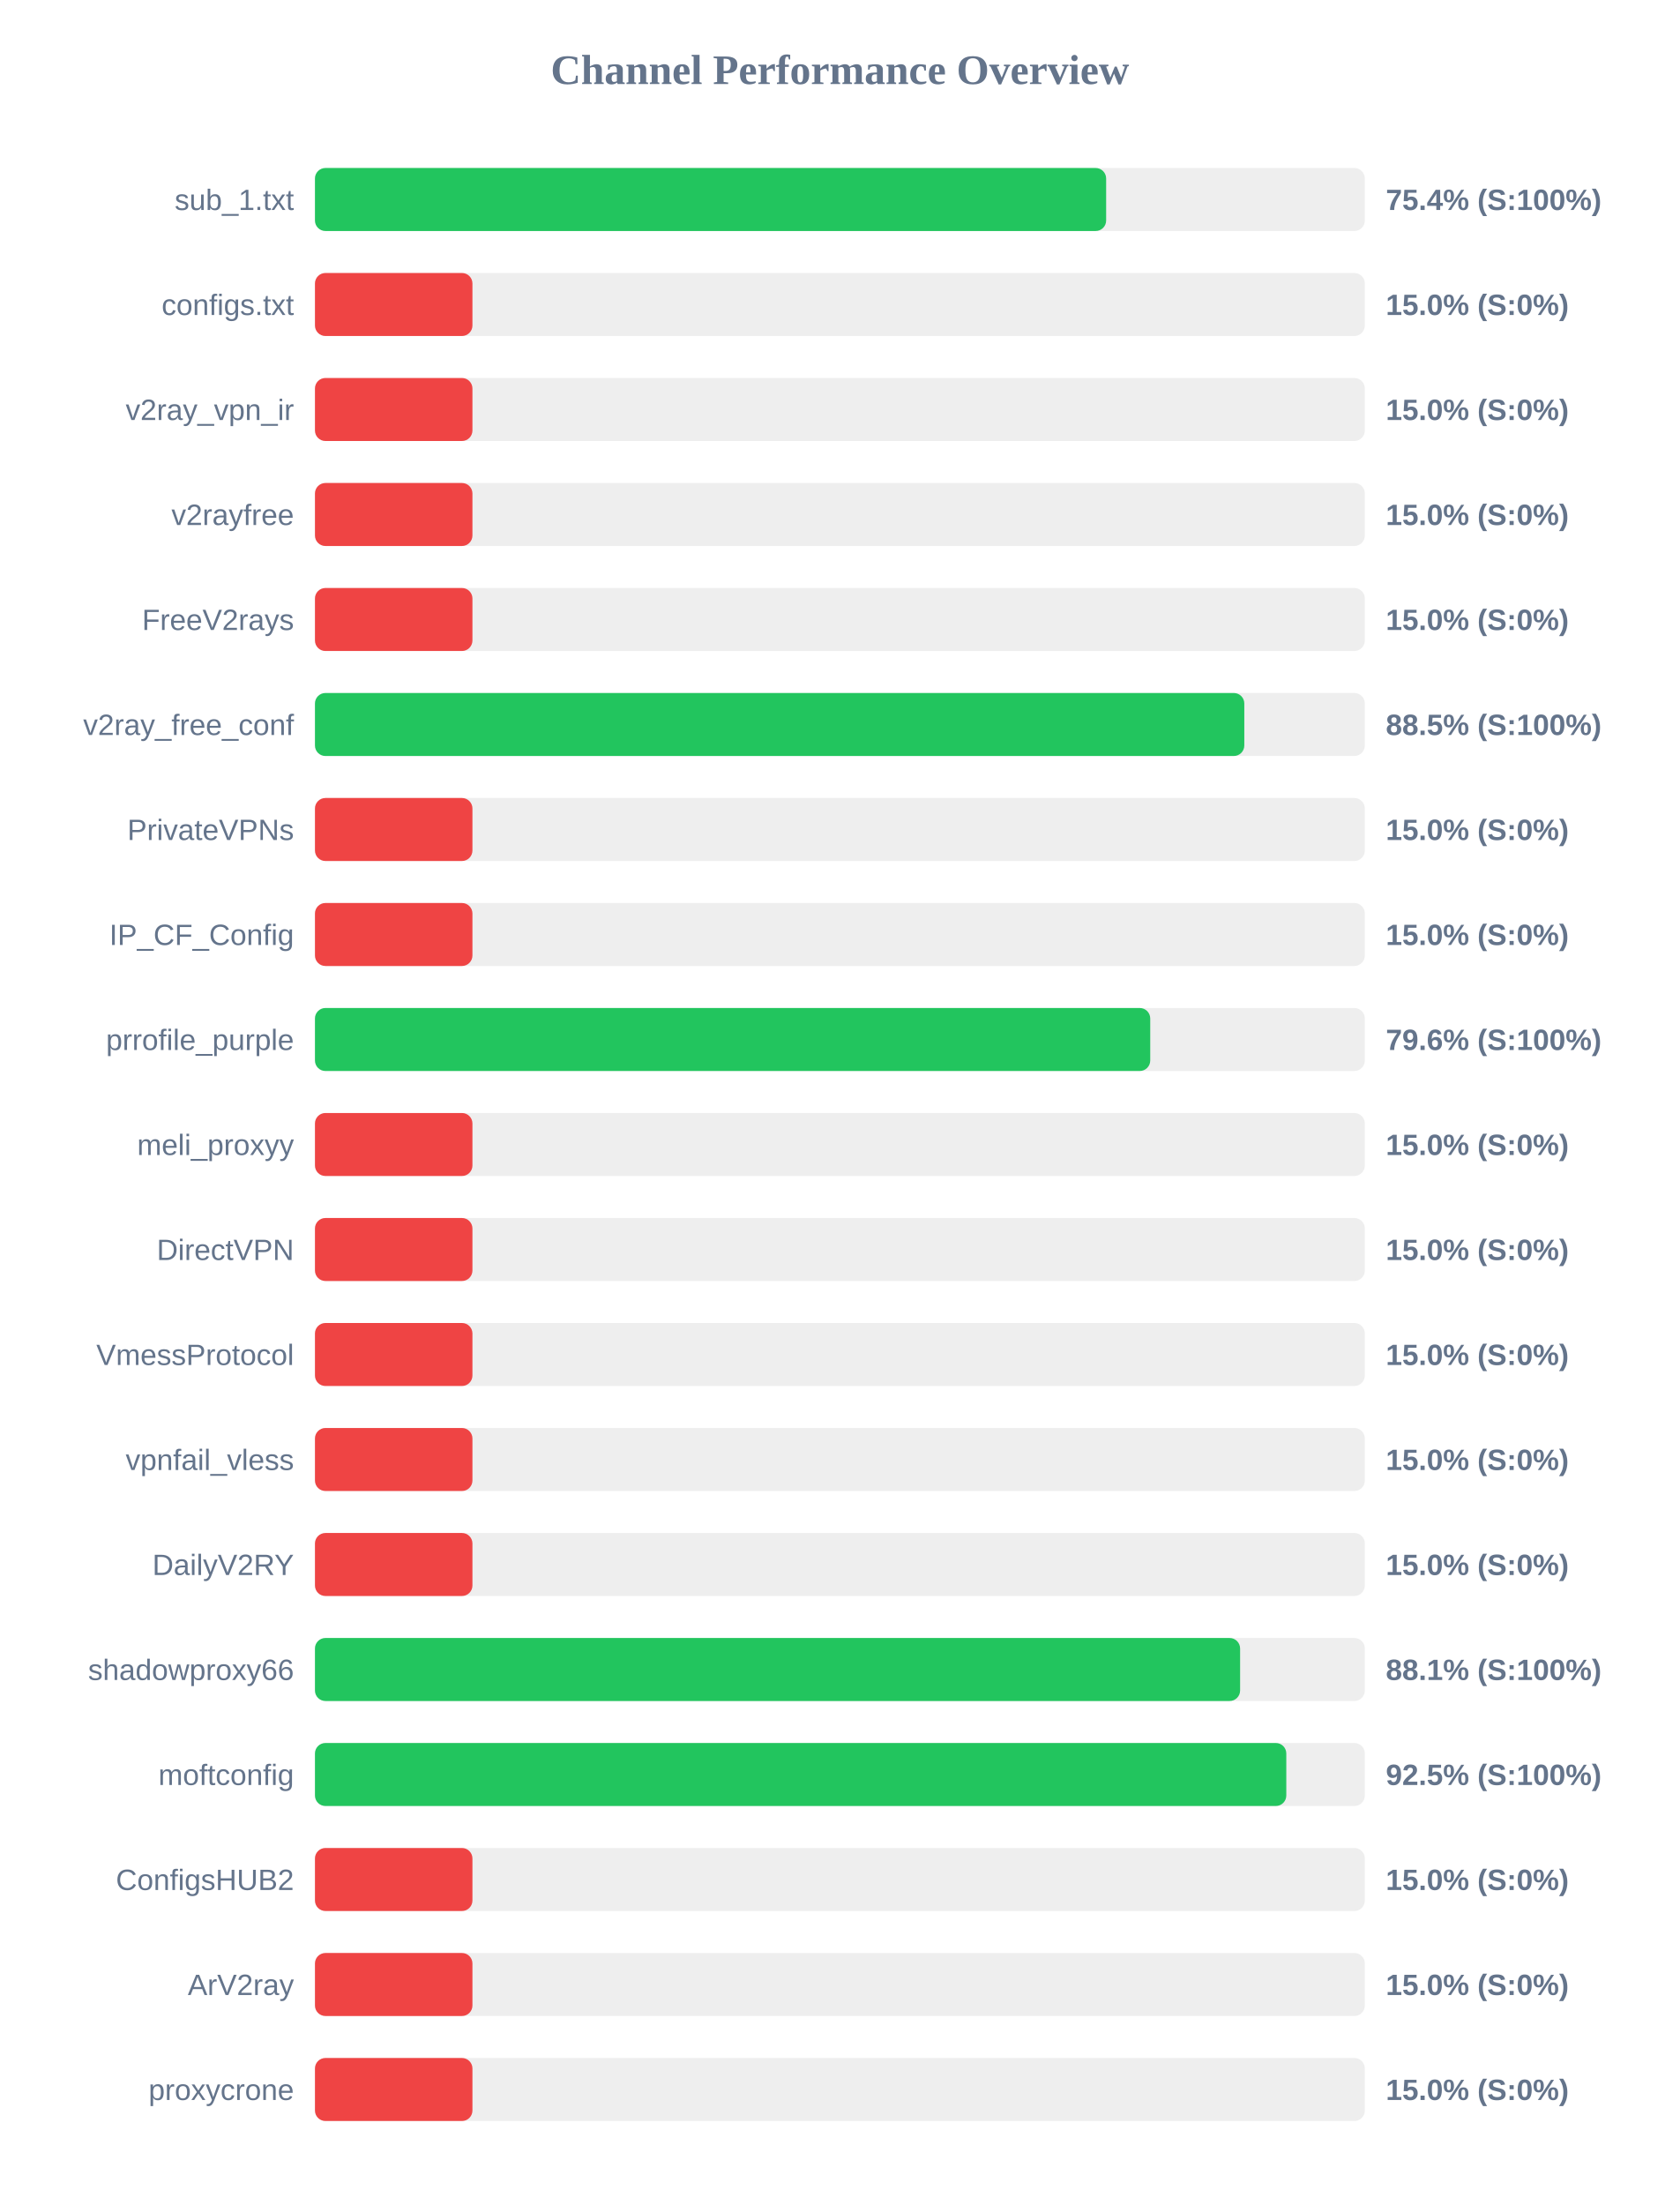
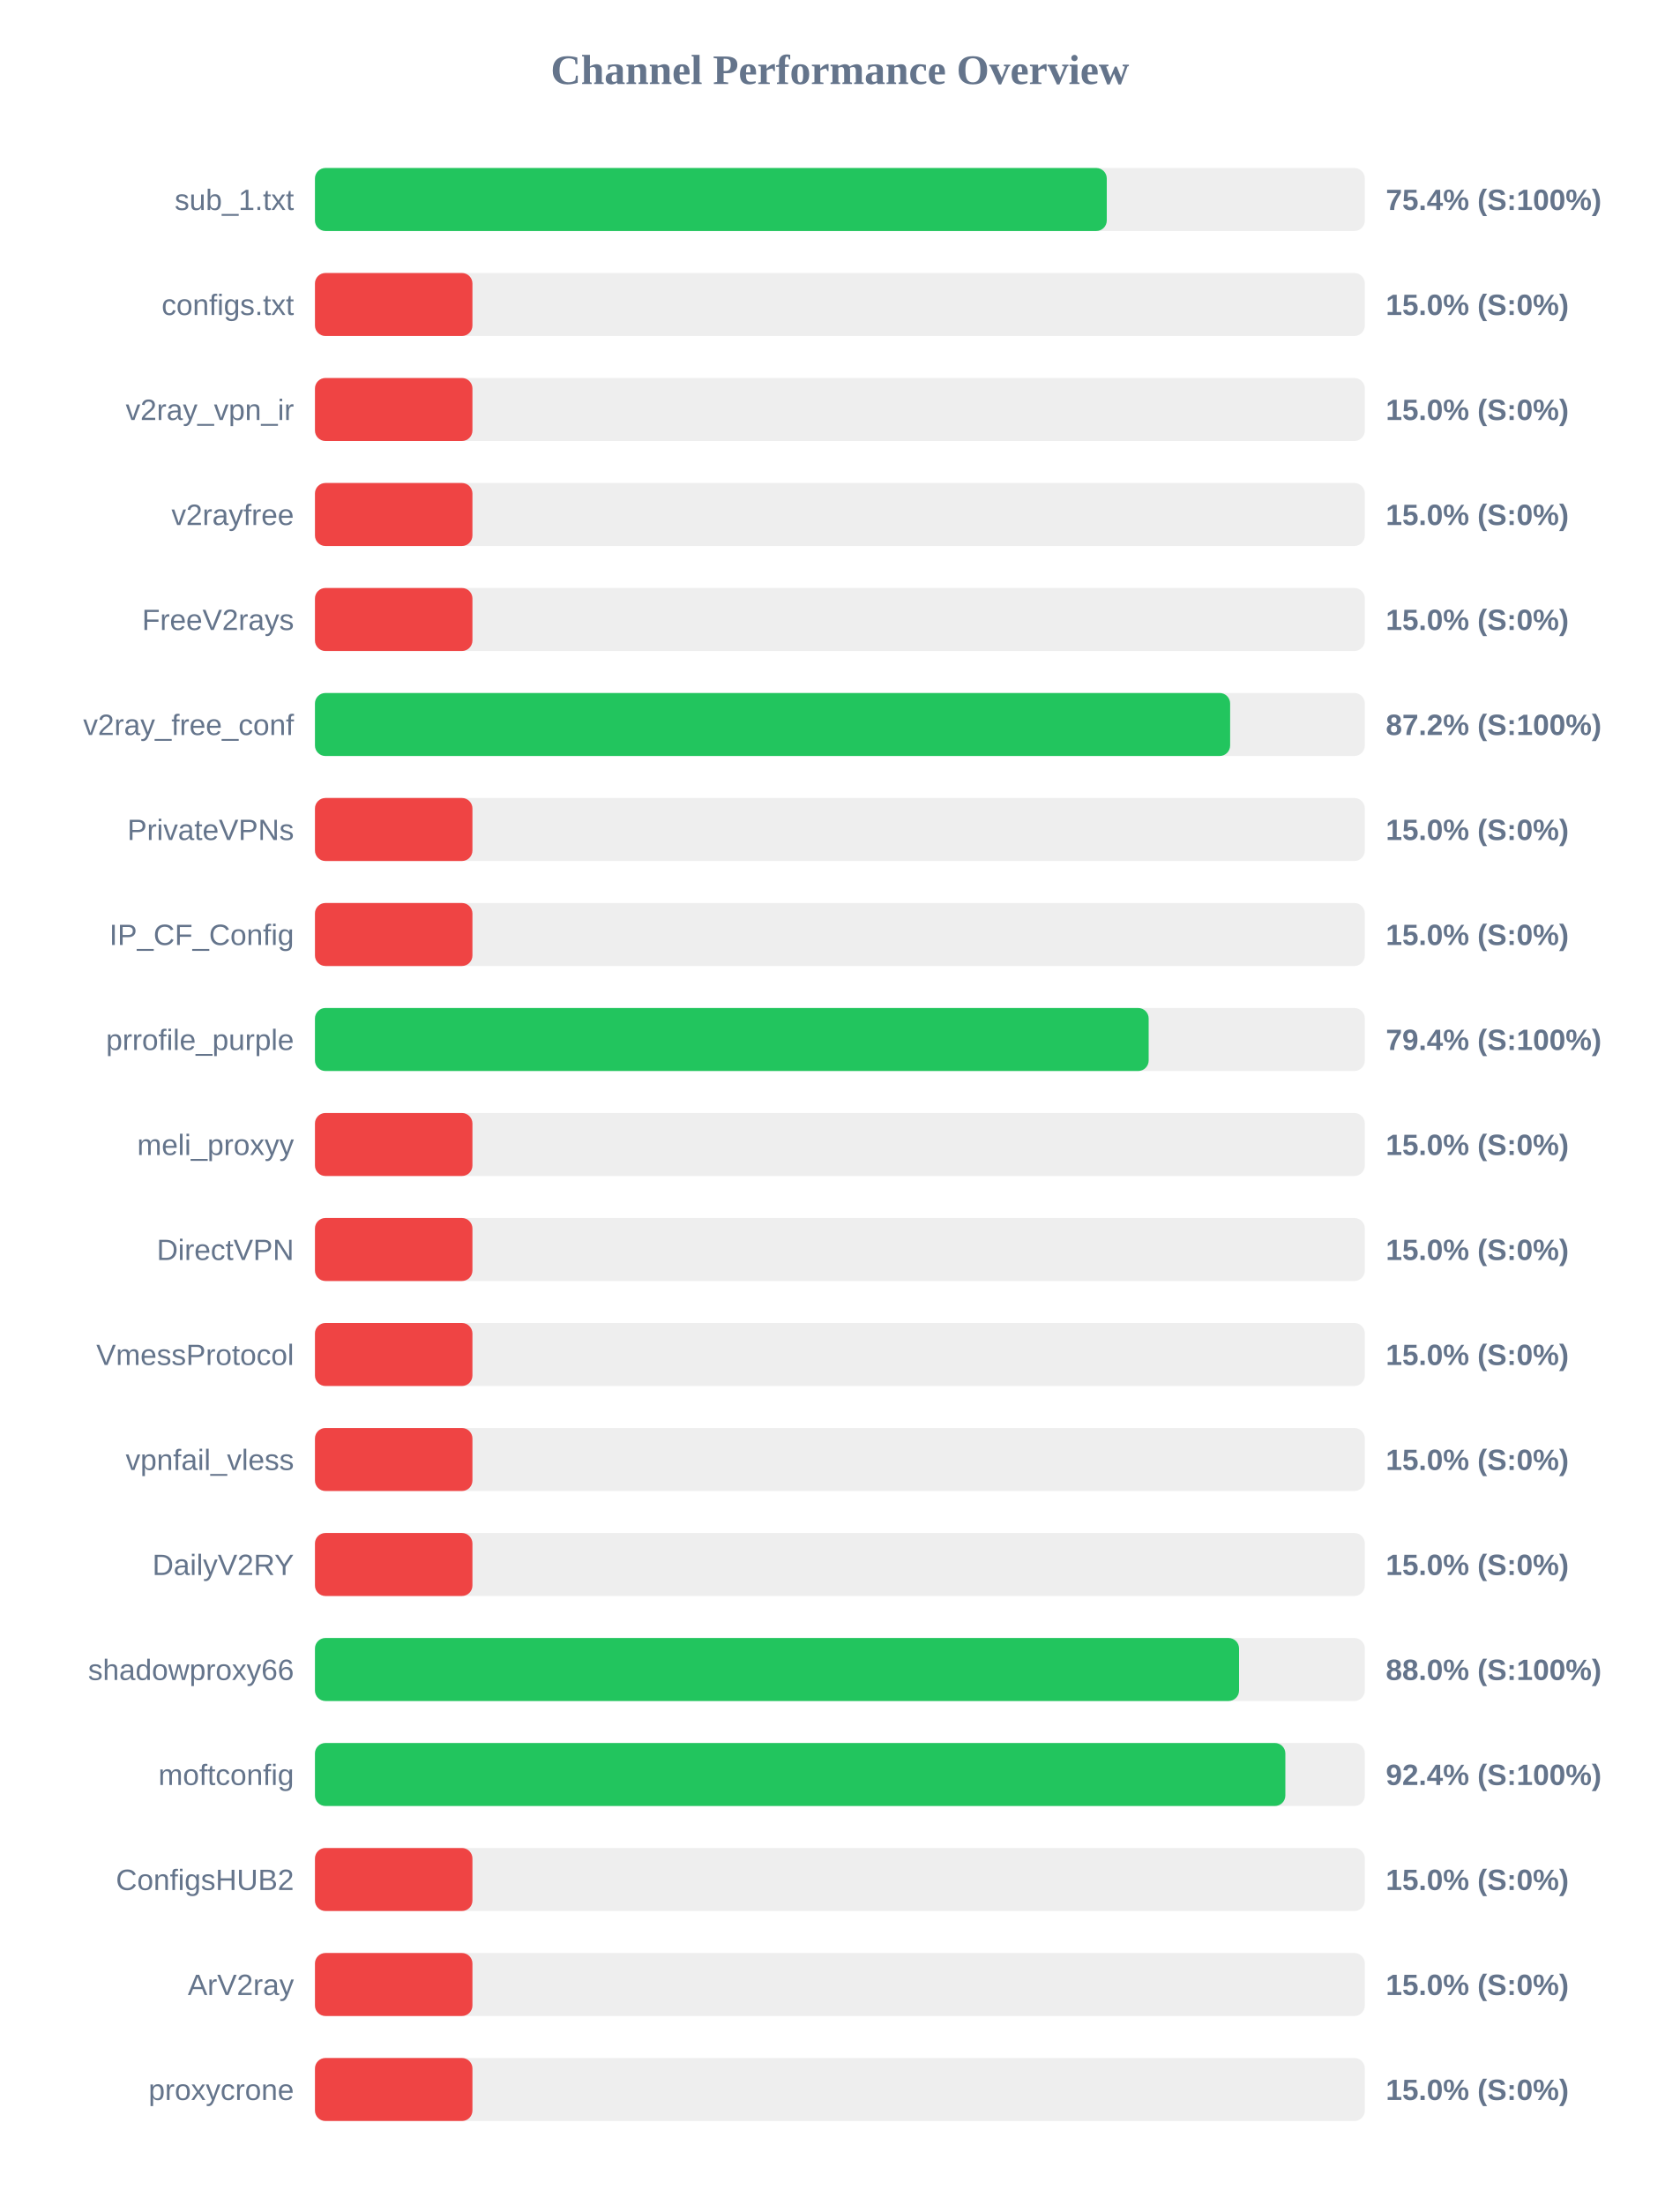
<svg xmlns="http://www.w3.org/2000/svg" width="800" height="1050" version="1.1">
  <style>
        .row { font: 14px Arial; fill: #64748b; }
        .score { font: bold 14px Arial; fill: #64748b; }
    </style>
  <text x="400" y="40" text-anchor="middle" font-size="20px" font-weight="bold" fill="#64748b">Channel Performance Overview</text>
  <rect x="150" y="80" width="500" height="30" fill="#eee" rx="5" />
-   <rect x="150" y="80" width="376.8" height="30" fill="#22c55e" rx="5" />
+   <rect x="150" y="80" width="377.1" height="30" fill="#22c55e" rx="5" />
  <text x="140" y="100" text-anchor="end" class="row">sub_1.txt</text>
  <text x="660" y="100" text-anchor="start" class="score">75.4% (S:100%)</text>
  <rect x="150" y="130" width="500" height="30" fill="#eee" rx="5" />
  <rect x="150" y="130" width="75.0" height="30" fill="#ef4444" rx="5" />
  <text x="140" y="150" text-anchor="end" class="row">configs.txt</text>
  <text x="660" y="150" text-anchor="start" class="score">15.0% (S:0%)</text>
  <rect x="150" y="180" width="500" height="30" fill="#eee" rx="5" />
  <rect x="150" y="180" width="75.0" height="30" fill="#ef4444" rx="5" />
  <text x="140" y="200" text-anchor="end" class="row">v2ray_vpn_ir</text>
  <text x="660" y="200" text-anchor="start" class="score">15.0% (S:0%)</text>
  <rect x="150" y="230" width="500" height="30" fill="#eee" rx="5" />
  <rect x="150" y="230" width="75.0" height="30" fill="#ef4444" rx="5" />
  <text x="140" y="250" text-anchor="end" class="row">v2rayfree</text>
  <text x="660" y="250" text-anchor="start" class="score">15.0% (S:0%)</text>
  <rect x="150" y="280" width="500" height="30" fill="#eee" rx="5" />
  <rect x="150" y="280" width="75.0" height="30" fill="#ef4444" rx="5" />
  <text x="140" y="300" text-anchor="end" class="row">FreeV2rays</text>
  <text x="660" y="300" text-anchor="start" class="score">15.0% (S:0%)</text>
  <rect x="150" y="330" width="500" height="30" fill="#eee" rx="5" />
-   <rect x="150" y="330" width="442.6" height="30" fill="#22c55e" rx="5" />
+   <rect x="150" y="330" width="435.85" height="30" fill="#22c55e" rx="5" />
  <text x="140" y="350" text-anchor="end" class="row">v2ray_free_conf</text>
-   <text x="660" y="350" text-anchor="start" class="score">88.5% (S:100%)</text>
+   <text x="660" y="350" text-anchor="start" class="score">87.2% (S:100%)</text>
  <rect x="150" y="380" width="500" height="30" fill="#eee" rx="5" />
  <rect x="150" y="380" width="75.0" height="30" fill="#ef4444" rx="5" />
  <text x="140" y="400" text-anchor="end" class="row">PrivateVPNs</text>
  <text x="660" y="400" text-anchor="start" class="score">15.0% (S:0%)</text>
  <rect x="150" y="430" width="500" height="30" fill="#eee" rx="5" />
  <rect x="150" y="430" width="75.0" height="30" fill="#ef4444" rx="5" />
  <text x="140" y="450" text-anchor="end" class="row">IP_CF_Config</text>
  <text x="660" y="450" text-anchor="start" class="score">15.0% (S:0%)</text>
  <rect x="150" y="480" width="500" height="30" fill="#eee" rx="5" />
-   <rect x="150" y="480" width="397.8" height="30" fill="#22c55e" rx="5" />
+   <rect x="150" y="480" width="397.05" height="30" fill="#22c55e" rx="5" />
  <text x="140" y="500" text-anchor="end" class="row">prrofile_purple</text>
-   <text x="660" y="500" text-anchor="start" class="score">79.6% (S:100%)</text>
+   <text x="660" y="500" text-anchor="start" class="score">79.4% (S:100%)</text>
  <rect x="150" y="530" width="500" height="30" fill="#eee" rx="5" />
  <rect x="150" y="530" width="75.0" height="30" fill="#ef4444" rx="5" />
  <text x="140" y="550" text-anchor="end" class="row">meli_proxyy</text>
  <text x="660" y="550" text-anchor="start" class="score">15.0% (S:0%)</text>
  <rect x="150" y="580" width="500" height="30" fill="#eee" rx="5" />
  <rect x="150" y="580" width="75.0" height="30" fill="#ef4444" rx="5" />
  <text x="140" y="600" text-anchor="end" class="row">DirectVPN</text>
  <text x="660" y="600" text-anchor="start" class="score">15.0% (S:0%)</text>
  <rect x="150" y="630" width="500" height="30" fill="#eee" rx="5" />
  <rect x="150" y="630" width="75.0" height="30" fill="#ef4444" rx="5" />
  <text x="140" y="650" text-anchor="end" class="row">VmessProtocol</text>
  <text x="660" y="650" text-anchor="start" class="score">15.0% (S:0%)</text>
  <rect x="150" y="680" width="500" height="30" fill="#eee" rx="5" />
  <rect x="150" y="680" width="75.0" height="30" fill="#ef4444" rx="5" />
  <text x="140" y="700" text-anchor="end" class="row">vpnfail_vless</text>
  <text x="660" y="700" text-anchor="start" class="score">15.0% (S:0%)</text>
  <rect x="150" y="730" width="500" height="30" fill="#eee" rx="5" />
  <rect x="150" y="730" width="75.0" height="30" fill="#ef4444" rx="5" />
  <text x="140" y="750" text-anchor="end" class="row">DailyV2RY</text>
  <text x="660" y="750" text-anchor="start" class="score">15.0% (S:0%)</text>
  <rect x="150" y="780" width="500" height="30" fill="#eee" rx="5" />
-   <rect x="150" y="780" width="440.6" height="30" fill="#22c55e" rx="5" />
+   <rect x="150" y="780" width="440.1" height="30" fill="#22c55e" rx="5" />
  <text x="140" y="800" text-anchor="end" class="row">shadowproxy66</text>
-   <text x="660" y="800" text-anchor="start" class="score">88.1% (S:100%)</text>
+   <text x="660" y="800" text-anchor="start" class="score">88.0% (S:100%)</text>
  <rect x="150" y="830" width="500" height="30" fill="#eee" rx="5" />
-   <rect x="150" y="830" width="462.6" height="30" fill="#22c55e" rx="5" />
+   <rect x="150" y="830" width="462.15" height="30" fill="#22c55e" rx="5" />
  <text x="140" y="850" text-anchor="end" class="row">moftconfig</text>
-   <text x="660" y="850" text-anchor="start" class="score">92.5% (S:100%)</text>
+   <text x="660" y="850" text-anchor="start" class="score">92.4% (S:100%)</text>
  <rect x="150" y="880" width="500" height="30" fill="#eee" rx="5" />
  <rect x="150" y="880" width="75.0" height="30" fill="#ef4444" rx="5" />
  <text x="140" y="900" text-anchor="end" class="row">ConfigsHUB2</text>
  <text x="660" y="900" text-anchor="start" class="score">15.0% (S:0%)</text>
  <rect x="150" y="930" width="500" height="30" fill="#eee" rx="5" />
  <rect x="150" y="930" width="75.0" height="30" fill="#ef4444" rx="5" />
  <text x="140" y="950" text-anchor="end" class="row">ArV2ray</text>
  <text x="660" y="950" text-anchor="start" class="score">15.0% (S:0%)</text>
  <rect x="150" y="980" width="500" height="30" fill="#eee" rx="5" />
  <rect x="150" y="980" width="75.0" height="30" fill="#ef4444" rx="5" />
  <text x="140" y="1000" text-anchor="end" class="row">proxycrone</text>
  <text x="660" y="1000" text-anchor="start" class="score">15.0% (S:0%)</text>
</svg>
